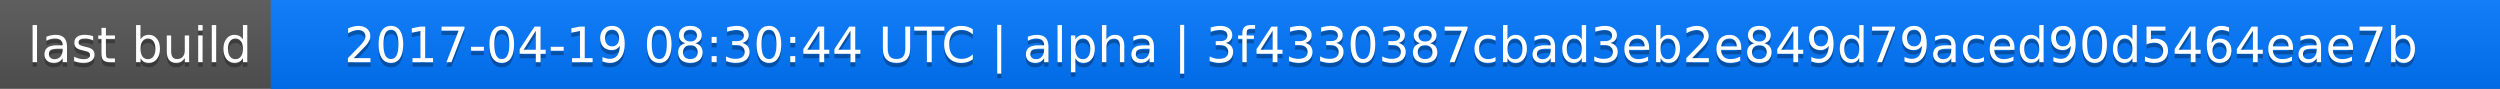
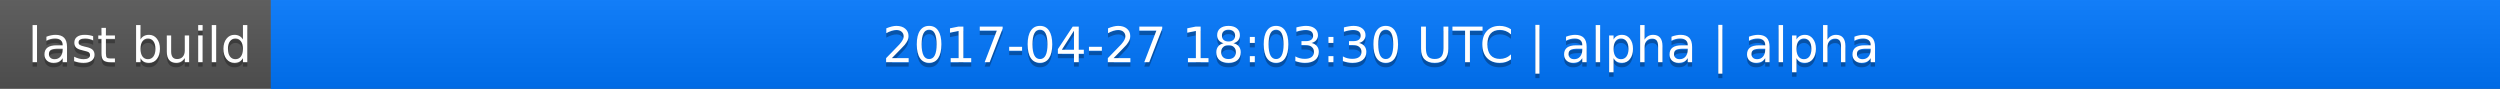
<svg xmlns="http://www.w3.org/2000/svg" width="563" height="20">
  <linearGradient id="a" x2="0" y2="100%">
    <stop offset="0" stop-color="#bbb" stop-opacity=".1" />
    <stop offset="1" stop-opacity=".1" />
  </linearGradient>
  <rect rx="0" width="563" height="20" fill="#555" />
  <rect rx="0" x="61" width="502" height="20" fill="#07f" />
  <path fill="#07f" d="M61 0h4v20h-4z" />
  <rect rx="0" width="563" height="20" fill="url(#a)" />
  <g fill="#fff" text-anchor="middle" font-family="DejaVu Sans,Verdana,Geneva,sans-serif" font-size="11">
    <text x="31.5" y="15" fill="#010101" fill-opacity=".3">last build</text>
    <text x="31.5" y="14">last build</text>
-     <text x="311" y="15" fill="#010101" fill-opacity=".3">2017-04-19 08:30:44 UTC | alpha | 3f4330387cbad3eb2e849d79aced90d5464eae7b</text>
-     <text x="311" y="14">2017-04-19 08:30:44 UTC | alpha | 3f4330387cbad3eb2e849d79aced90d5464eae7b</text>
+     <text x="311" y="15" fill="#010101" fill-opacity=".3">2017-04-27 18:03:30 UTC | alpha | alpha</text>
+     <text x="311" y="14">2017-04-27 18:03:30 UTC | alpha | alpha</text>
  </g>
</svg>
